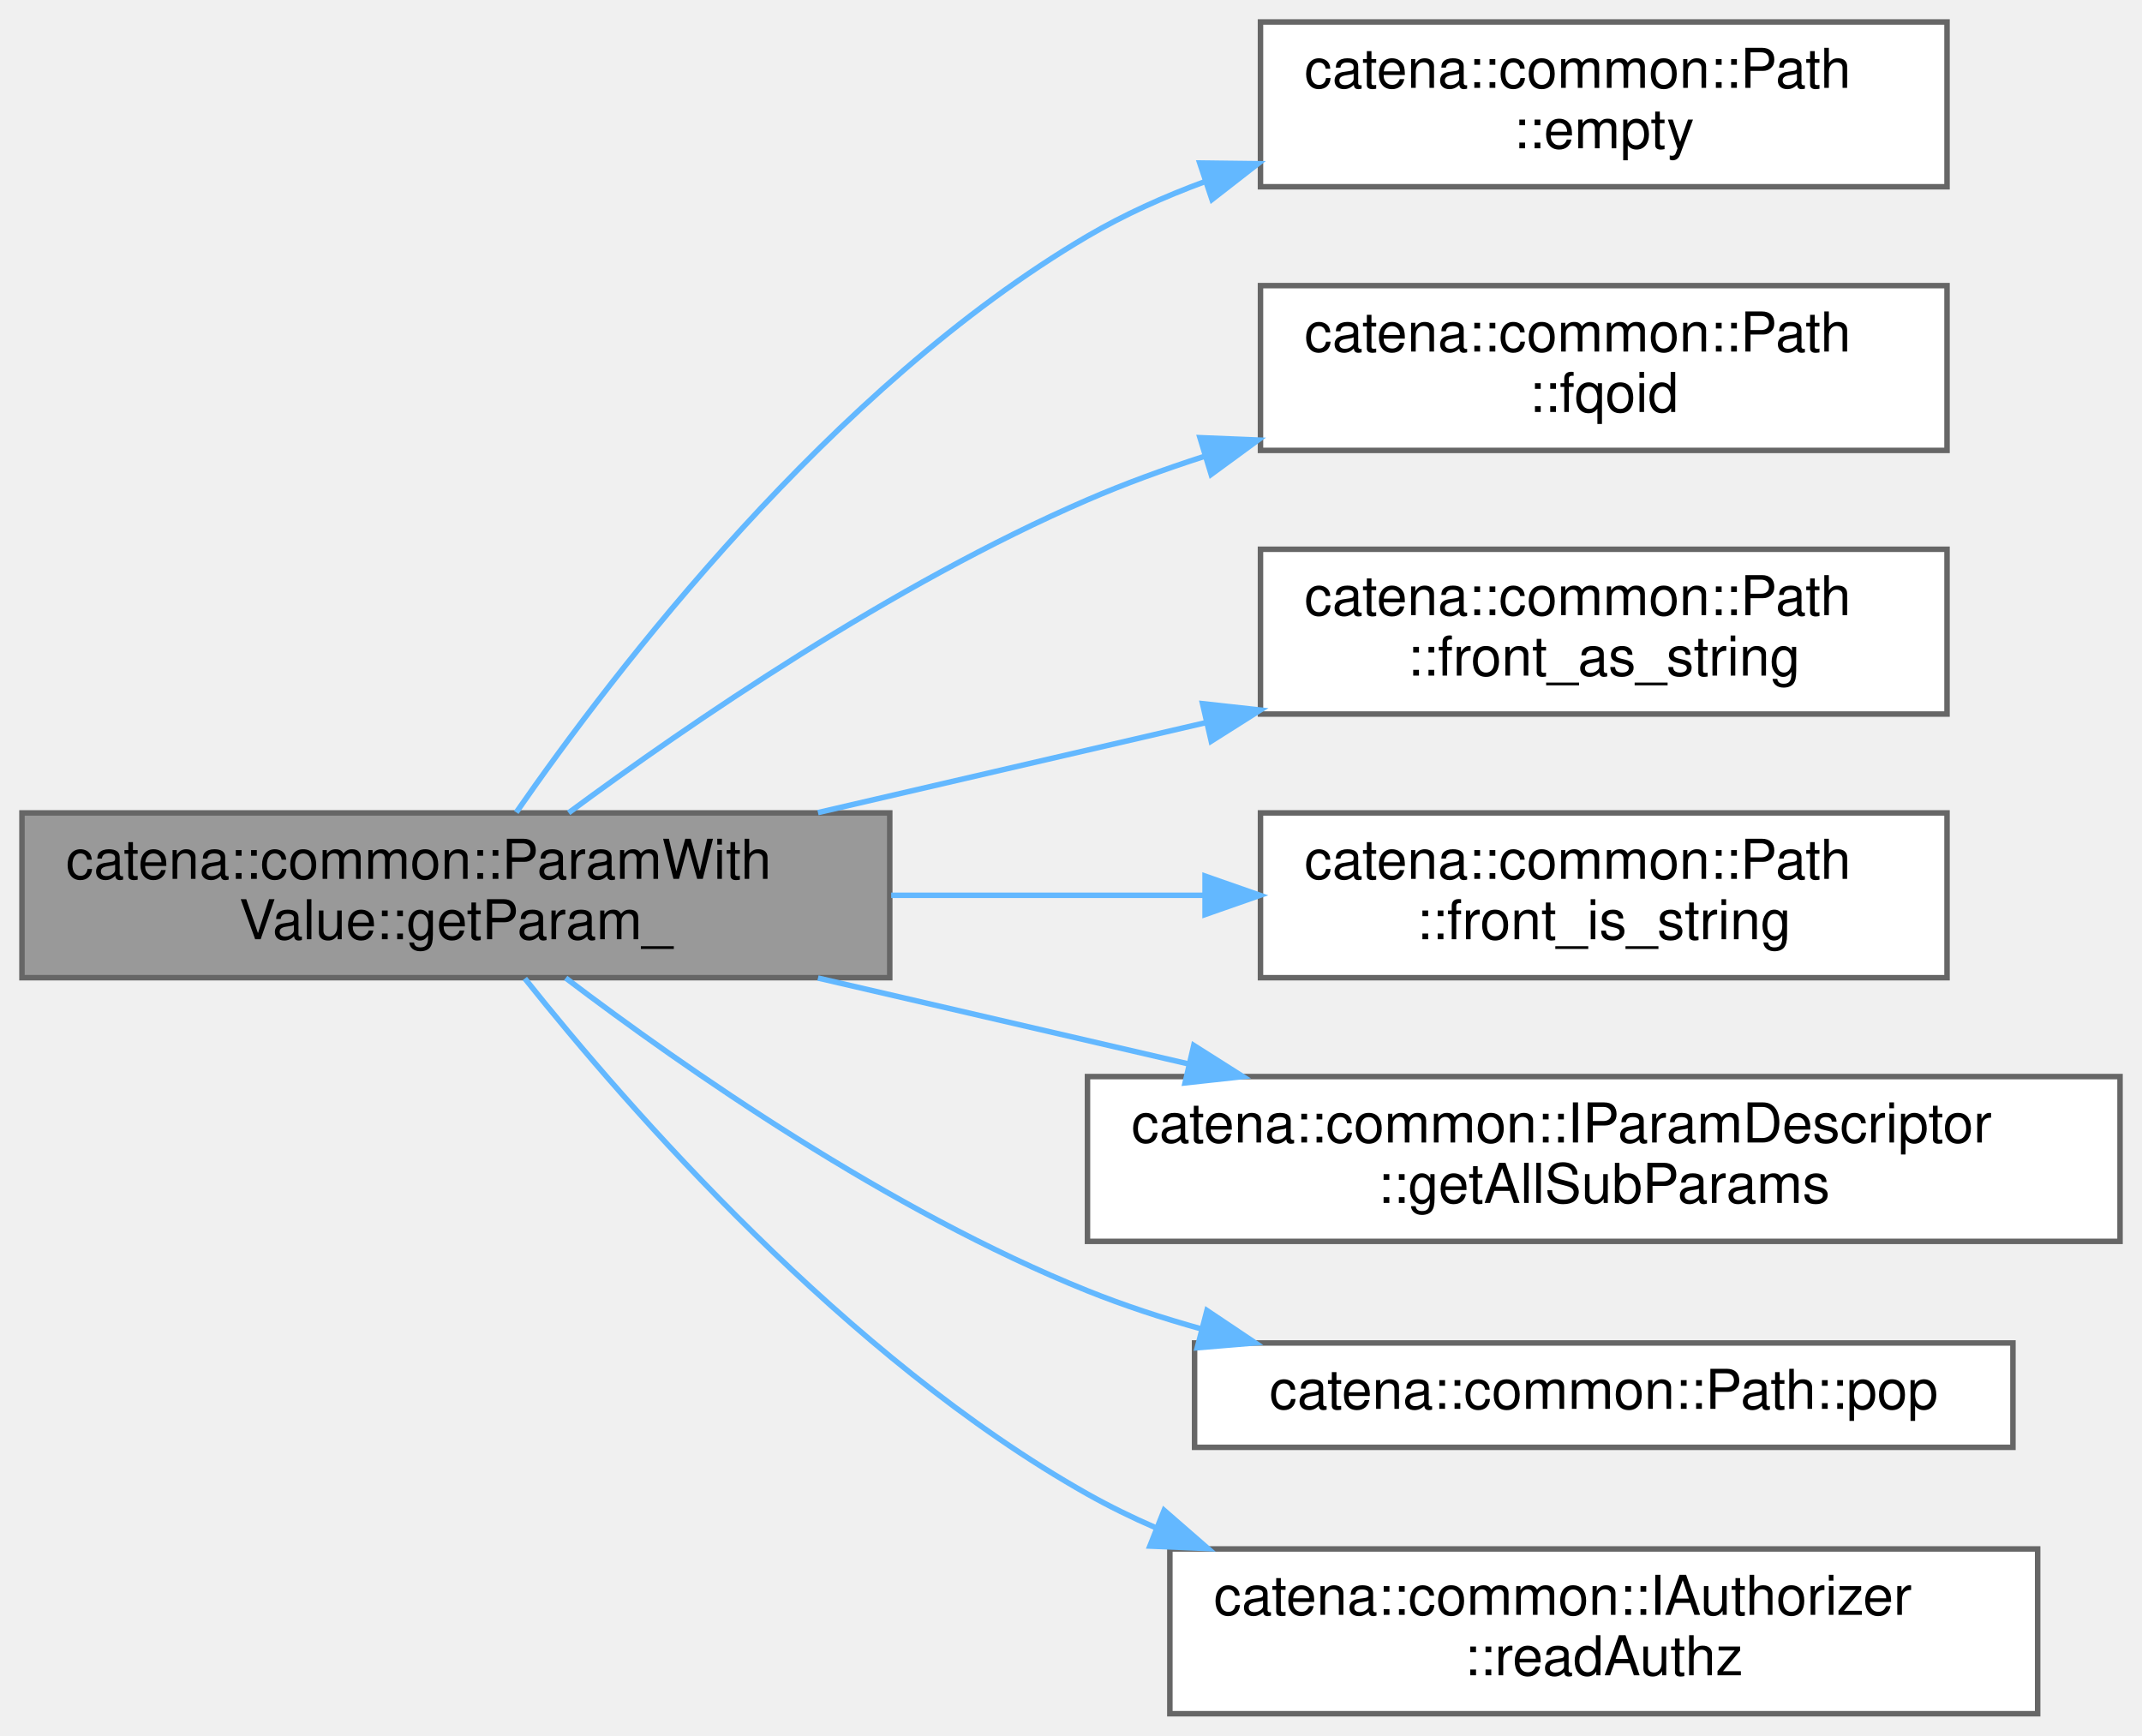
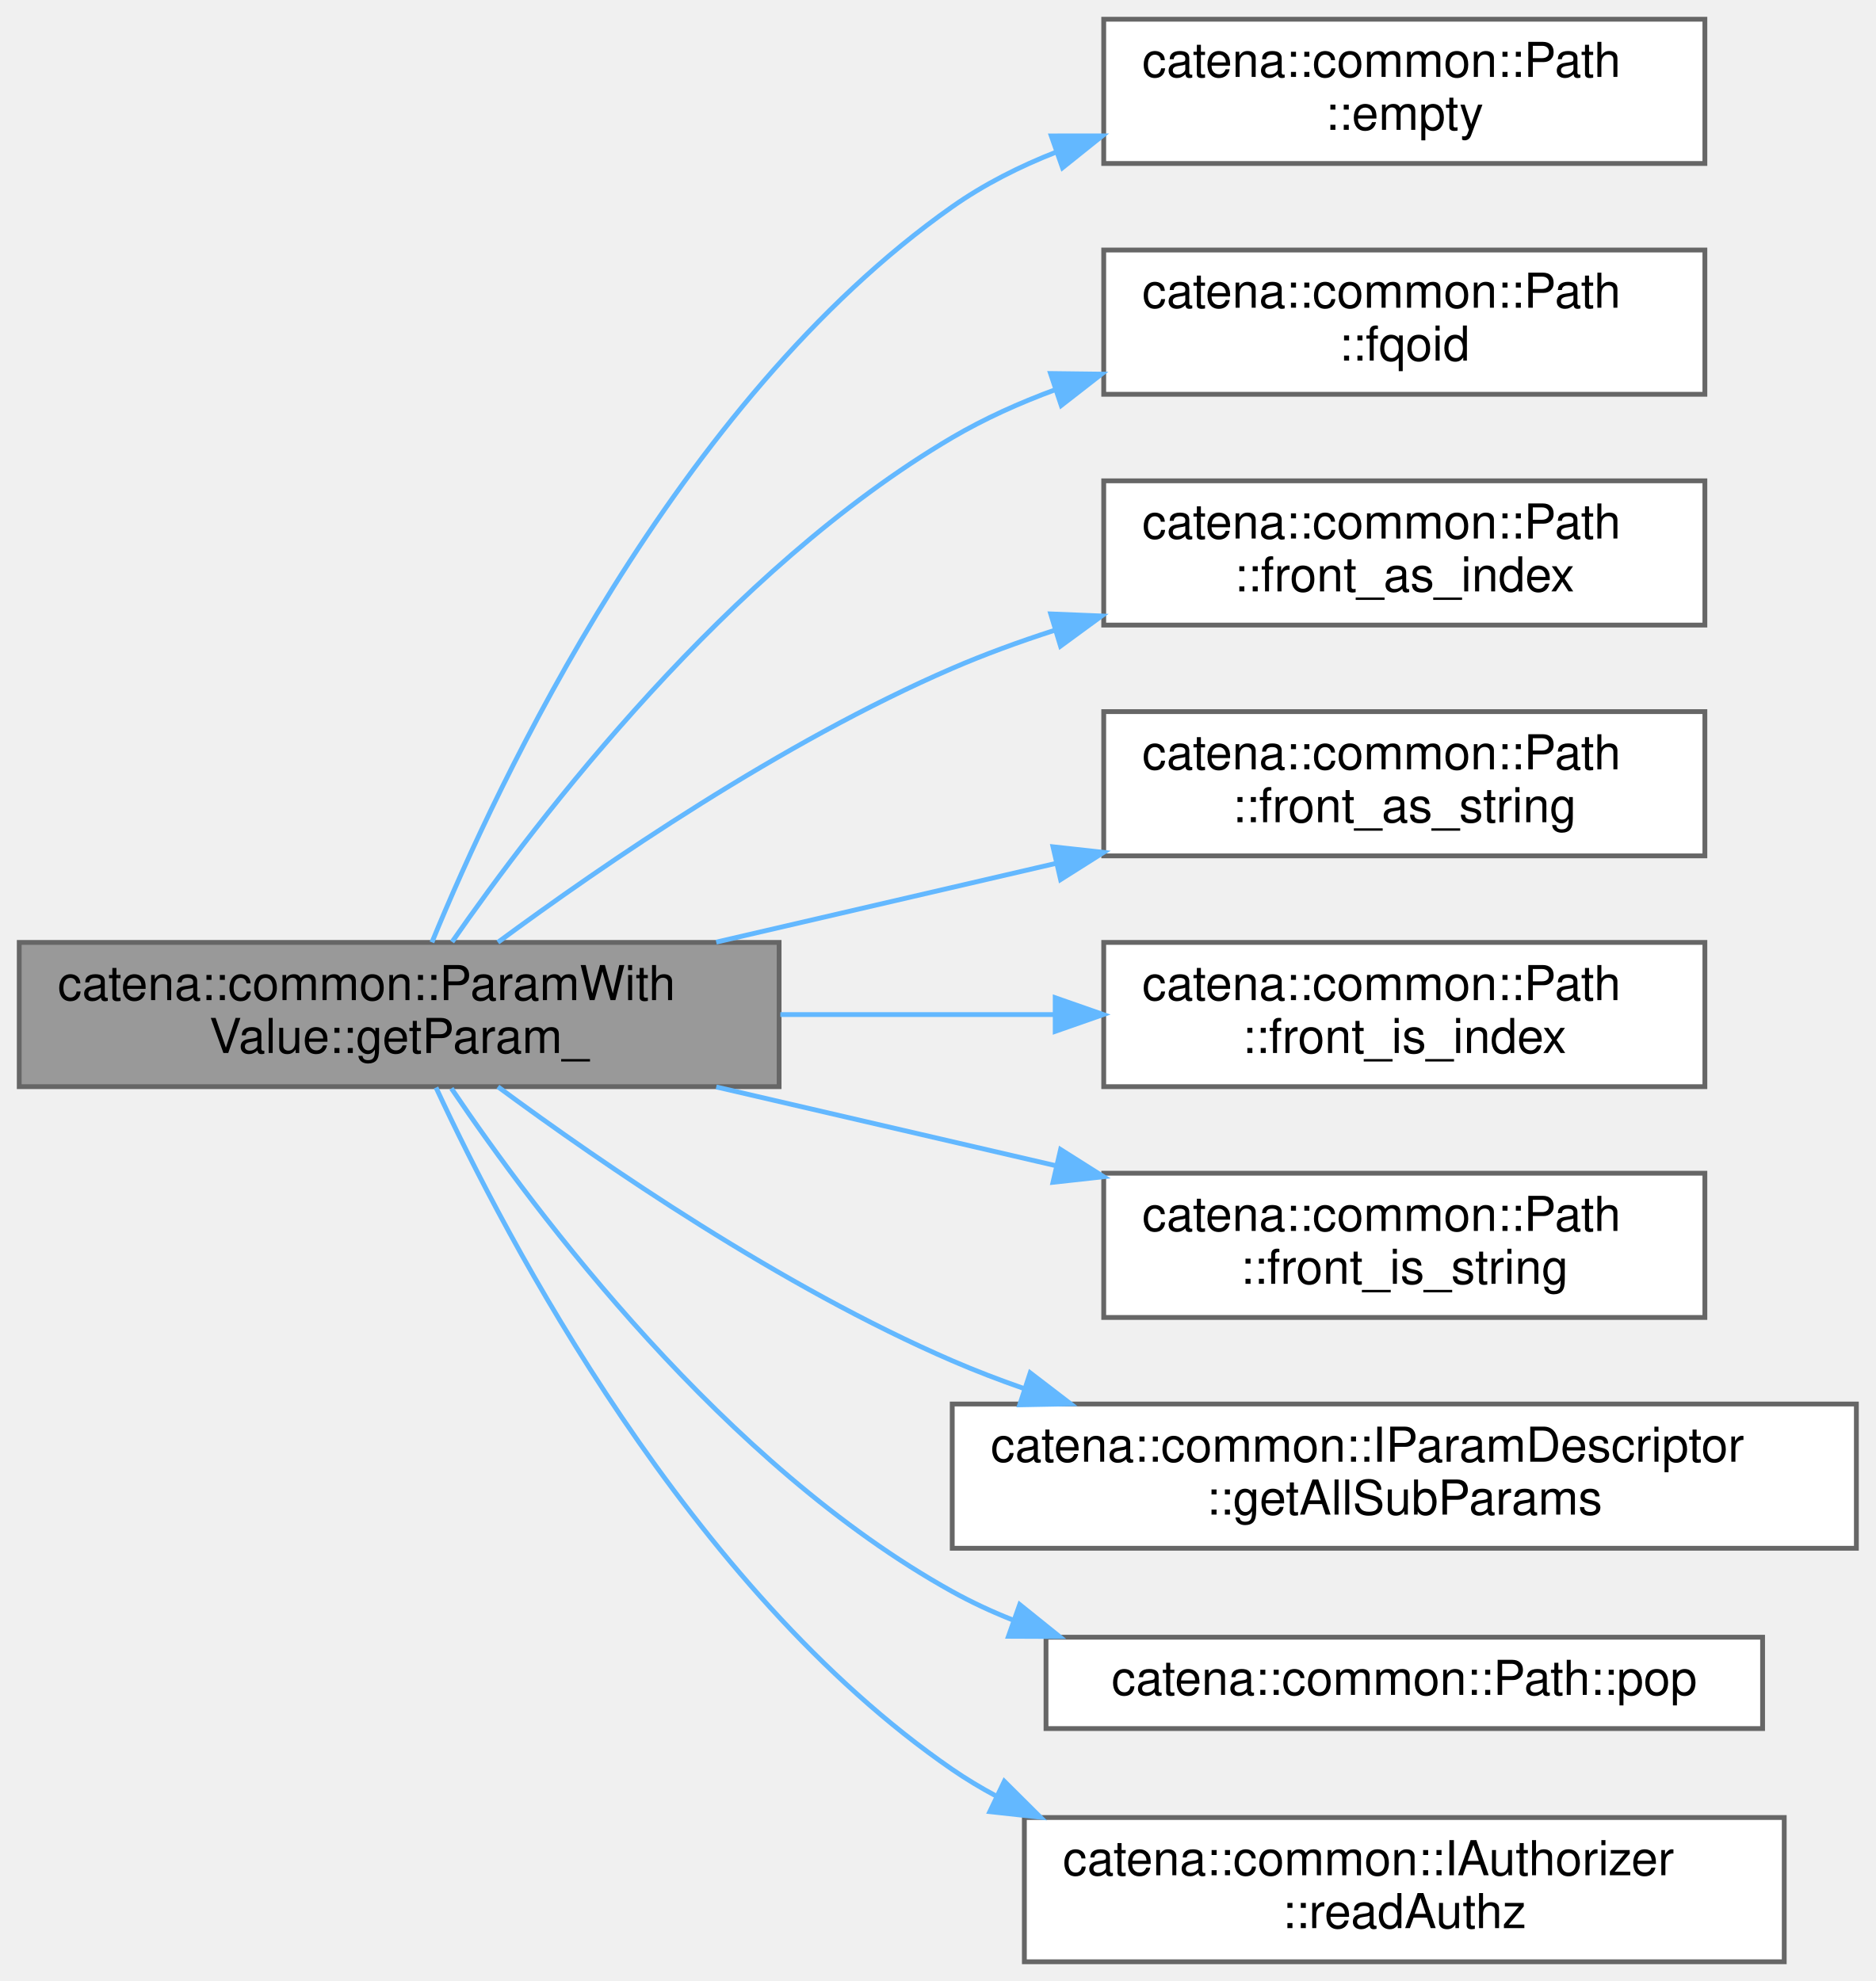
- <svg xmlns="http://www.w3.org/2000/svg" xmlns:xlink="http://www.w3.org/1999/xlink" width="390pt" height="316pt" viewBox="0.00 0.00 390.00 316.00">
-   <g id="graph0" class="graph" transform="scale(1 1) rotate(0) translate(4 312)">
+ <svg xmlns="http://www.w3.org/2000/svg" xmlns:xlink="http://www.w3.org/1999/xlink" width="390pt" height="412pt" viewBox="0.00 0.00 390.00 412.00">
+   <g id="graph0" class="graph" transform="scale(1 1) rotate(0) translate(4 408)">
    <g id="Node000001" class="node">
      <g id="a_Node000001">
        <a xlink:title="Specialized getParam_ for EmptyValue - handles template parameters with descriptor structure.">
-           <polygon fill="#999999" stroke="#666666" points="158,-164 0,-164 0,-134 158,-134 158,-164" />
-           <text text-anchor="start" x="8" y="-152" font-family="Helvetica,sans-Serif" font-size="10.00">catena::common::ParamWith</text>
-           <text text-anchor="middle" x="79" y="-141" font-family="Helvetica,sans-Serif" font-size="10.00">Value::getParam_</text>
+           <polygon fill="#999999" stroke="#666666" points="158,-212 0,-212 0,-182 158,-182 158,-212" />
+           <text text-anchor="start" x="8" y="-200" font-family="Helvetica,sans-Serif" font-size="10.00">catena::common::ParamWith</text>
+           <text text-anchor="middle" x="79" y="-189" font-family="Helvetica,sans-Serif" font-size="10.00">Value::getParam_</text>
        </a>
      </g>
    </g>
    <g id="Node000002" class="node">
      <g id="a_Node000002">
        <a xlink:href="classcatena_1_1common_1_1Path.html#a6a63446ed43392f91ddf06d98eecb53a" target="_top" xlink:title="return true if the Path is empty">
-           <polygon fill="white" stroke="#666666" points="350.5,-308 225.5,-308 225.5,-278 350.5,-278 350.5,-308" />
-           <text text-anchor="start" x="233.5" y="-296" font-family="Helvetica,sans-Serif" font-size="10.00">catena::common::Path</text>
-           <text text-anchor="middle" x="288" y="-285" font-family="Helvetica,sans-Serif" font-size="10.00">::empty</text>
+           <polygon fill="white" stroke="#666666" points="350.5,-404 225.5,-404 225.5,-374 350.5,-374 350.5,-404" />
+           <text text-anchor="start" x="233.5" y="-392" font-family="Helvetica,sans-Serif" font-size="10.00">catena::common::Path</text>
+           <text text-anchor="middle" x="288" y="-381" font-family="Helvetica,sans-Serif" font-size="10.00">::empty</text>
        </a>
      </g>
    </g>
    <g id="edge1_Node000001_Node000002" class="edge">
      <g id="a_edge1_Node000001_Node000002">
        <a xlink:title=" ">
-           <path fill="none" stroke="#63b8ff" d="M90,-164.1C107.78,-189.73 147.44,-241.61 194,-269 200.67,-272.92 207.98,-276.21 215.47,-278.97" />
-           <polygon fill="#63b8ff" stroke="#63b8ff" points="214.44,-282.32 225.03,-282.19 216.67,-275.68 214.44,-282.32" />
+           <path fill="none" stroke="#63b8ff" d="M85.81,-212.02C99.39,-245.1 136.51,-324.51 194,-365 200.59,-369.64 208.01,-373.39 215.71,-376.41" />
+           <polygon fill="#63b8ff" stroke="#63b8ff" points="214.6,-379.73 225.2,-379.74 216.93,-373.12 214.6,-379.73" />
        </a>
      </g>
    </g>
    <g id="Node000003" class="node">
      <g id="a_Node000003">
        <a xlink:href="classcatena_1_1common_1_1Path.html#ac6322b03a662c484c09e83df0664ad48" target="_top" xlink:title="return a fully qualified oid">
-           <polygon fill="white" stroke="#666666" points="350.5,-260 225.5,-260 225.5,-230 350.5,-230 350.5,-260" />
-           <text text-anchor="start" x="233.5" y="-248" font-family="Helvetica,sans-Serif" font-size="10.00">catena::common::Path</text>
-           <text text-anchor="middle" x="288" y="-237" font-family="Helvetica,sans-Serif" font-size="10.00">::fqoid</text>
+           <polygon fill="white" stroke="#666666" points="350.5,-356 225.5,-356 225.5,-326 350.5,-326 350.5,-356" />
+           <text text-anchor="start" x="233.5" y="-344" font-family="Helvetica,sans-Serif" font-size="10.00">catena::common::Path</text>
+           <text text-anchor="middle" x="288" y="-333" font-family="Helvetica,sans-Serif" font-size="10.00">::fqoid</text>
        </a>
      </g>
    </g>
    <g id="edge2_Node000001_Node000003" class="edge">
      <g id="a_edge2_Node000001_Node000003">
        <a xlink:title=" ">
-           <path fill="none" stroke="#63b8ff" d="M99.53,-164.02C121.44,-180.2 158.55,-205.68 194,-221 200.73,-223.91 207.9,-226.53 215.15,-228.87" />
-           <polygon fill="#63b8ff" stroke="#63b8ff" points="214.48,-232.32 225.06,-231.89 216.52,-225.63 214.48,-232.32" />
+           <path fill="none" stroke="#63b8ff" d="M90,-212.1C107.78,-237.73 147.44,-289.61 194,-317 200.67,-320.92 207.98,-324.21 215.47,-326.97" />
+           <polygon fill="#63b8ff" stroke="#63b8ff" points="214.44,-330.32 225.03,-330.19 216.67,-323.68 214.44,-330.32" />
        </a>
      </g>
    </g>
    <g id="Node000004" class="node">
      <g id="a_Node000004">
-         <a xlink:href="classcatena_1_1common_1_1Path.html#a1690b3ea621c581607cf394fbe5f0f7e" target="_top" xlink:title=" ">
-           <polygon fill="white" stroke="#666666" points="350.5,-212 225.5,-212 225.5,-182 350.5,-182 350.5,-212" />
-           <text text-anchor="start" x="233.5" y="-200" font-family="Helvetica,sans-Serif" font-size="10.00">catena::common::Path</text>
-           <text text-anchor="middle" x="288" y="-189" font-family="Helvetica,sans-Serif" font-size="10.00">::front_as_string</text>
+         <a xlink:href="classcatena_1_1common_1_1Path.html#ab7a79c31d5dab66dc08ba641960037aa" target="_top" xlink:title=" ">
+           <polygon fill="white" stroke="#666666" points="350.5,-308 225.5,-308 225.5,-278 350.5,-278 350.5,-308" />
+           <text text-anchor="start" x="233.5" y="-296" font-family="Helvetica,sans-Serif" font-size="10.00">catena::common::Path</text>
+           <text text-anchor="middle" x="288" y="-285" font-family="Helvetica,sans-Serif" font-size="10.00">::front_as_index</text>
        </a>
      </g>
    </g>
    <g id="edge3_Node000001_Node000004" class="edge">
      <g id="a_edge3_Node000001_Node000004">
        <a xlink:title=" ">
-           <path fill="none" stroke="#63b8ff" d="M144.93,-164.06C167.34,-169.25 192.57,-175.1 215.48,-180.42" />
-           <polygon fill="#63b8ff" stroke="#63b8ff" points="214.95,-183.89 225.48,-182.73 216.53,-177.07 214.95,-183.89" />
+           <path fill="none" stroke="#63b8ff" d="M99.53,-212.02C121.44,-228.2 158.55,-253.68 194,-269 200.73,-271.91 207.9,-274.53 215.15,-276.87" />
+           <polygon fill="#63b8ff" stroke="#63b8ff" points="214.48,-280.32 225.06,-279.89 216.52,-273.63 214.48,-280.32" />
        </a>
      </g>
    </g>
    <g id="Node000005" class="node">
      <g id="a_Node000005">
+         <a xlink:href="classcatena_1_1common_1_1Path.html#a1690b3ea621c581607cf394fbe5f0f7e" target="_top" xlink:title=" ">
+           <polygon fill="white" stroke="#666666" points="350.5,-260 225.5,-260 225.5,-230 350.5,-230 350.5,-260" />
+           <text text-anchor="start" x="233.5" y="-248" font-family="Helvetica,sans-Serif" font-size="10.00">catena::common::Path</text>
+           <text text-anchor="middle" x="288" y="-237" font-family="Helvetica,sans-Serif" font-size="10.00">::front_as_string</text>
+         </a>
+       </g>
+     </g>
+     <g id="edge4_Node000001_Node000005" class="edge">
+       <g id="a_edge4_Node000001_Node000005">
+         <a xlink:title=" ">
+           <path fill="none" stroke="#63b8ff" d="M144.93,-212.06C167.34,-217.25 192.57,-223.1 215.48,-228.42" />
+           <polygon fill="#63b8ff" stroke="#63b8ff" points="214.95,-231.89 225.48,-230.73 216.53,-225.07 214.95,-231.89" />
+         </a>
+       </g>
+     </g>
+     <g id="Node000006" class="node">
+       <g id="a_Node000006">
+         <a xlink:href="classcatena_1_1common_1_1Path.html#a51e9261c2c4b79fafc6cae0c105b7e4c" target="_top" xlink:title=" ">
+           <polygon fill="white" stroke="#666666" points="350.5,-212 225.5,-212 225.5,-182 350.5,-182 350.5,-212" />
+           <text text-anchor="start" x="233.5" y="-200" font-family="Helvetica,sans-Serif" font-size="10.00">catena::common::Path</text>
+           <text text-anchor="middle" x="288" y="-189" font-family="Helvetica,sans-Serif" font-size="10.00">::front_is_index</text>
+         </a>
+       </g>
+     </g>
+     <g id="edge5_Node000001_Node000006" class="edge">
+       <g id="a_edge5_Node000001_Node000006">
+         <a xlink:title=" ">
+           <path fill="none" stroke="#63b8ff" d="M158.26,-197C177,-197 196.91,-197 215.34,-197" />
+           <polygon fill="#63b8ff" stroke="#63b8ff" points="215.41,-200.5 225.41,-197 215.41,-193.5 215.41,-200.5" />
+         </a>
+       </g>
+     </g>
+     <g id="Node000007" class="node">
+       <g id="a_Node000007">
        <a xlink:href="classcatena_1_1common_1_1Path.html#a154c0ab9589fbf11d872053e869a62ca" target="_top" xlink:title=" ">
          <polygon fill="white" stroke="#666666" points="350.5,-164 225.5,-164 225.5,-134 350.5,-134 350.5,-164" />
          <text text-anchor="start" x="233.5" y="-152" font-family="Helvetica,sans-Serif" font-size="10.00">catena::common::Path</text>
          <text text-anchor="middle" x="288" y="-141" font-family="Helvetica,sans-Serif" font-size="10.00">::front_is_string</text>
        </a>
      </g>
    </g>
-     <g id="edge4_Node000001_Node000005" class="edge">
-       <g id="a_edge4_Node000001_Node000005">
+     <g id="edge6_Node000001_Node000007" class="edge">
+       <g id="a_edge6_Node000001_Node000007">
        <a xlink:title=" ">
-           <path fill="none" stroke="#63b8ff" d="M158.26,-149C177,-149 196.91,-149 215.34,-149" />
-           <polygon fill="#63b8ff" stroke="#63b8ff" points="215.41,-152.5 225.41,-149 215.41,-145.5 215.41,-152.5" />
+           <path fill="none" stroke="#63b8ff" d="M144.93,-181.94C167.34,-176.75 192.57,-170.9 215.48,-165.58" />
+           <polygon fill="#63b8ff" stroke="#63b8ff" points="216.53,-168.93 225.48,-163.27 214.95,-162.11 216.53,-168.93" />
        </a>
      </g>
    </g>
-     <g id="Node000006" class="node">
-       <g id="a_Node000006">
+     <g id="Node000008" class="node">
+       <g id="a_Node000008">
        <a xlink:href="classcatena_1_1common_1_1IParamDescriptor.html#a14a921fffd4c9d68847f37046168bcab" target="_top" xlink:title="return all sub parameters">
          <polygon fill="white" stroke="#666666" points="382,-116 194,-116 194,-86 382,-86 382,-116" />
          <text text-anchor="start" x="202" y="-104" font-family="Helvetica,sans-Serif" font-size="10.00">catena::common::IParamDescriptor</text>
          <text text-anchor="middle" x="288" y="-93" font-family="Helvetica,sans-Serif" font-size="10.00">::getAllSubParams</text>
        </a>
      </g>
    </g>
-     <g id="edge5_Node000001_Node000006" class="edge">
-       <g id="a_edge5_Node000001_Node000006">
+     <g id="edge7_Node000001_Node000008" class="edge">
+       <g id="a_edge7_Node000001_Node000008">
        <a xlink:title=" ">
-           <path fill="none" stroke="#63b8ff" d="M144.93,-133.94C166.31,-128.99 190.27,-123.43 212.32,-118.32" />
-           <polygon fill="#63b8ff" stroke="#63b8ff" points="213.35,-121.67 222.3,-116 211.77,-114.85 213.35,-121.67" />
+           <path fill="none" stroke="#63b8ff" d="M99.53,-181.98C121.44,-165.8 158.55,-140.32 194,-125 198.76,-122.94 203.73,-121.03 208.8,-119.26" />
+           <polygon fill="#63b8ff" stroke="#63b8ff" points="210.21,-122.48 218.62,-116.03 208.03,-115.83 210.21,-122.48" />
        </a>
      </g>
    </g>
-     <g id="Node000007" class="node">
-       <g id="a_Node000007">
+     <g id="Node000009" class="node">
+       <g id="a_Node000009">
        <a xlink:href="classcatena_1_1common_1_1Path.html#a8d8e5e7559aca13d6b49a1561c668c43" target="_top" xlink:title="pop the front of the path. Decreases the length of the path by 1 unless the path is already empty in ...">
          <polygon fill="white" stroke="#666666" points="362.5,-67.5 213.5,-67.5 213.5,-48.5 362.5,-48.5 362.5,-67.5" />
          <text text-anchor="middle" x="288" y="-55.5" font-family="Helvetica,sans-Serif" font-size="10.00">catena::common::Path::pop</text>
        </a>
      </g>
    </g>
-     <g id="edge6_Node000001_Node000007" class="edge">
-       <g id="a_edge6_Node000001_Node000007">
+     <g id="edge8_Node000001_Node000009" class="edge">
+       <g id="a_edge8_Node000001_Node000009">
        <a xlink:title=" ">
-           <path fill="none" stroke="#63b8ff" d="M99,-133.94C120.72,-117.47 157.95,-91.5 194,-77 200.62,-74.34 207.67,-72.03 214.8,-70.04" />
-           <polygon fill="#63b8ff" stroke="#63b8ff" points="215.75,-73.41 224.55,-67.51 213.99,-66.63 215.75,-73.41" />
+           <path fill="none" stroke="#63b8ff" d="M89.86,-181.64C107.42,-155.63 146.75,-103.2 194,-77 198,-74.78 202.22,-72.82 206.58,-71.09" />
+           <polygon fill="#63b8ff" stroke="#63b8ff" points="208.03,-74.29 216.28,-67.65 205.69,-67.69 208.03,-74.29" />
        </a>
      </g>
    </g>
-     <g id="Node000008" class="node">
-       <g id="a_Node000008">
+     <g id="Node000010" class="node">
+       <g id="a_Node000010">
        <a xlink:href="classcatena_1_1common_1_1IAuthorizer.html#acedeea5eadbebac67cb4e727c5dd762c" target="_top" xlink:title="Check if the client has read authorization for a param.">
          <polygon fill="white" stroke="#666666" points="367,-30 209,-30 209,0 367,0 367,-30" />
          <text text-anchor="start" x="217" y="-18" font-family="Helvetica,sans-Serif" font-size="10.00">catena::common::IAuthorizer</text>
          <text text-anchor="middle" x="288" y="-7" font-family="Helvetica,sans-Serif" font-size="10.00">::readAuthz</text>
        </a>
      </g>
    </g>
-     <g id="edge7_Node000001_Node000008" class="edge">
-       <g id="a_edge7_Node000001_Node000008">
+     <g id="edge9_Node000001_Node000010" class="edge">
+       <g id="a_edge9_Node000001_Node000010">
        <a xlink:title=" ">
-           <path fill="none" stroke="#63b8ff" d="M91.56,-133.85C110.41,-110.21 150.1,-64.72 194,-40 197.96,-37.77 202.12,-35.73 206.41,-33.87" />
-           <polygon fill="#63b8ff" stroke="#63b8ff" points="207.95,-37.03 215.94,-30.07 205.36,-30.52 207.95,-37.03" />
+           <path fill="none" stroke="#63b8ff" d="M86.66,-181.82C101.29,-150.31 139.33,-77.62 194,-40 196.91,-38 199.98,-36.15 203.15,-34.46" />
+           <polygon fill="#63b8ff" stroke="#63b8ff" points="204.83,-37.53 212.34,-30.06 201.81,-31.22 204.83,-37.53" />
        </a>
      </g>
    </g>
  </g>
</svg>
